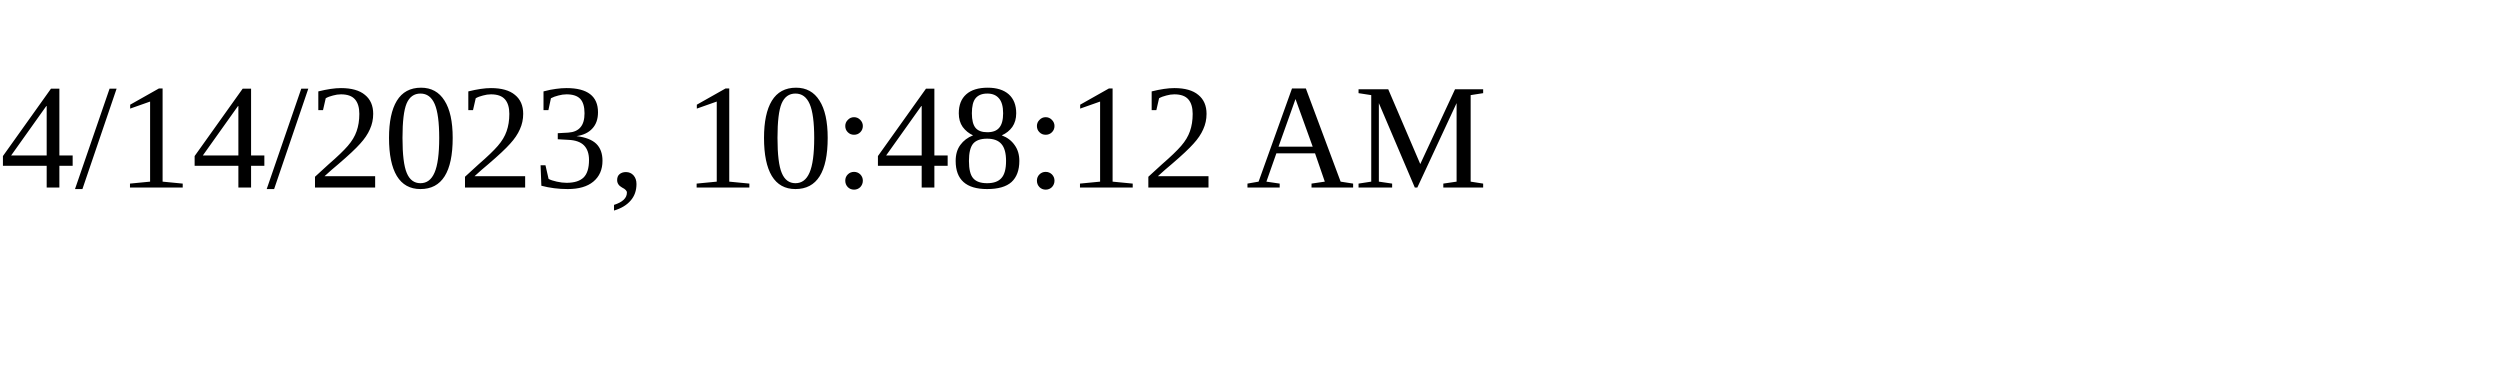
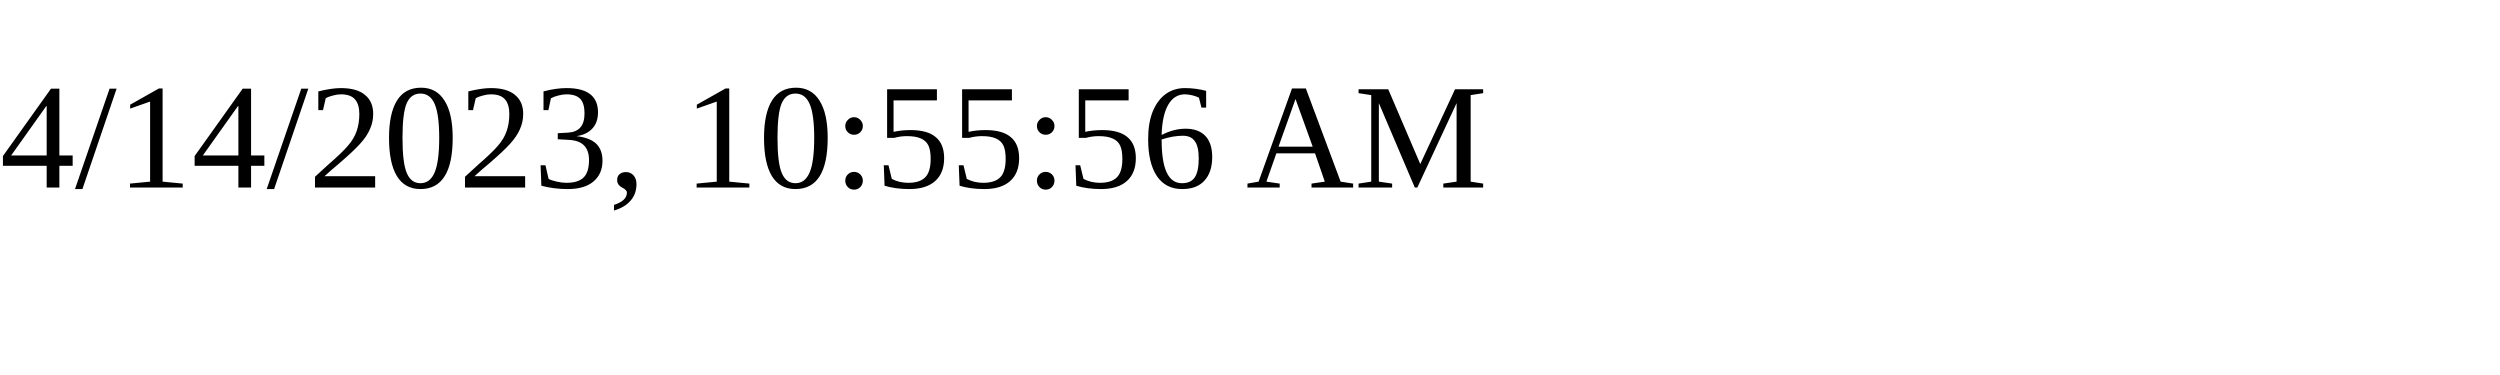
<svg xmlns="http://www.w3.org/2000/svg" height="30" width="200">
-   <text x="0" y="15">4/14/2023, 10:48:12 AM</text>
+   <text x="0" y="15">4/14/2023, 10:55:56 AM</text>
</svg>
